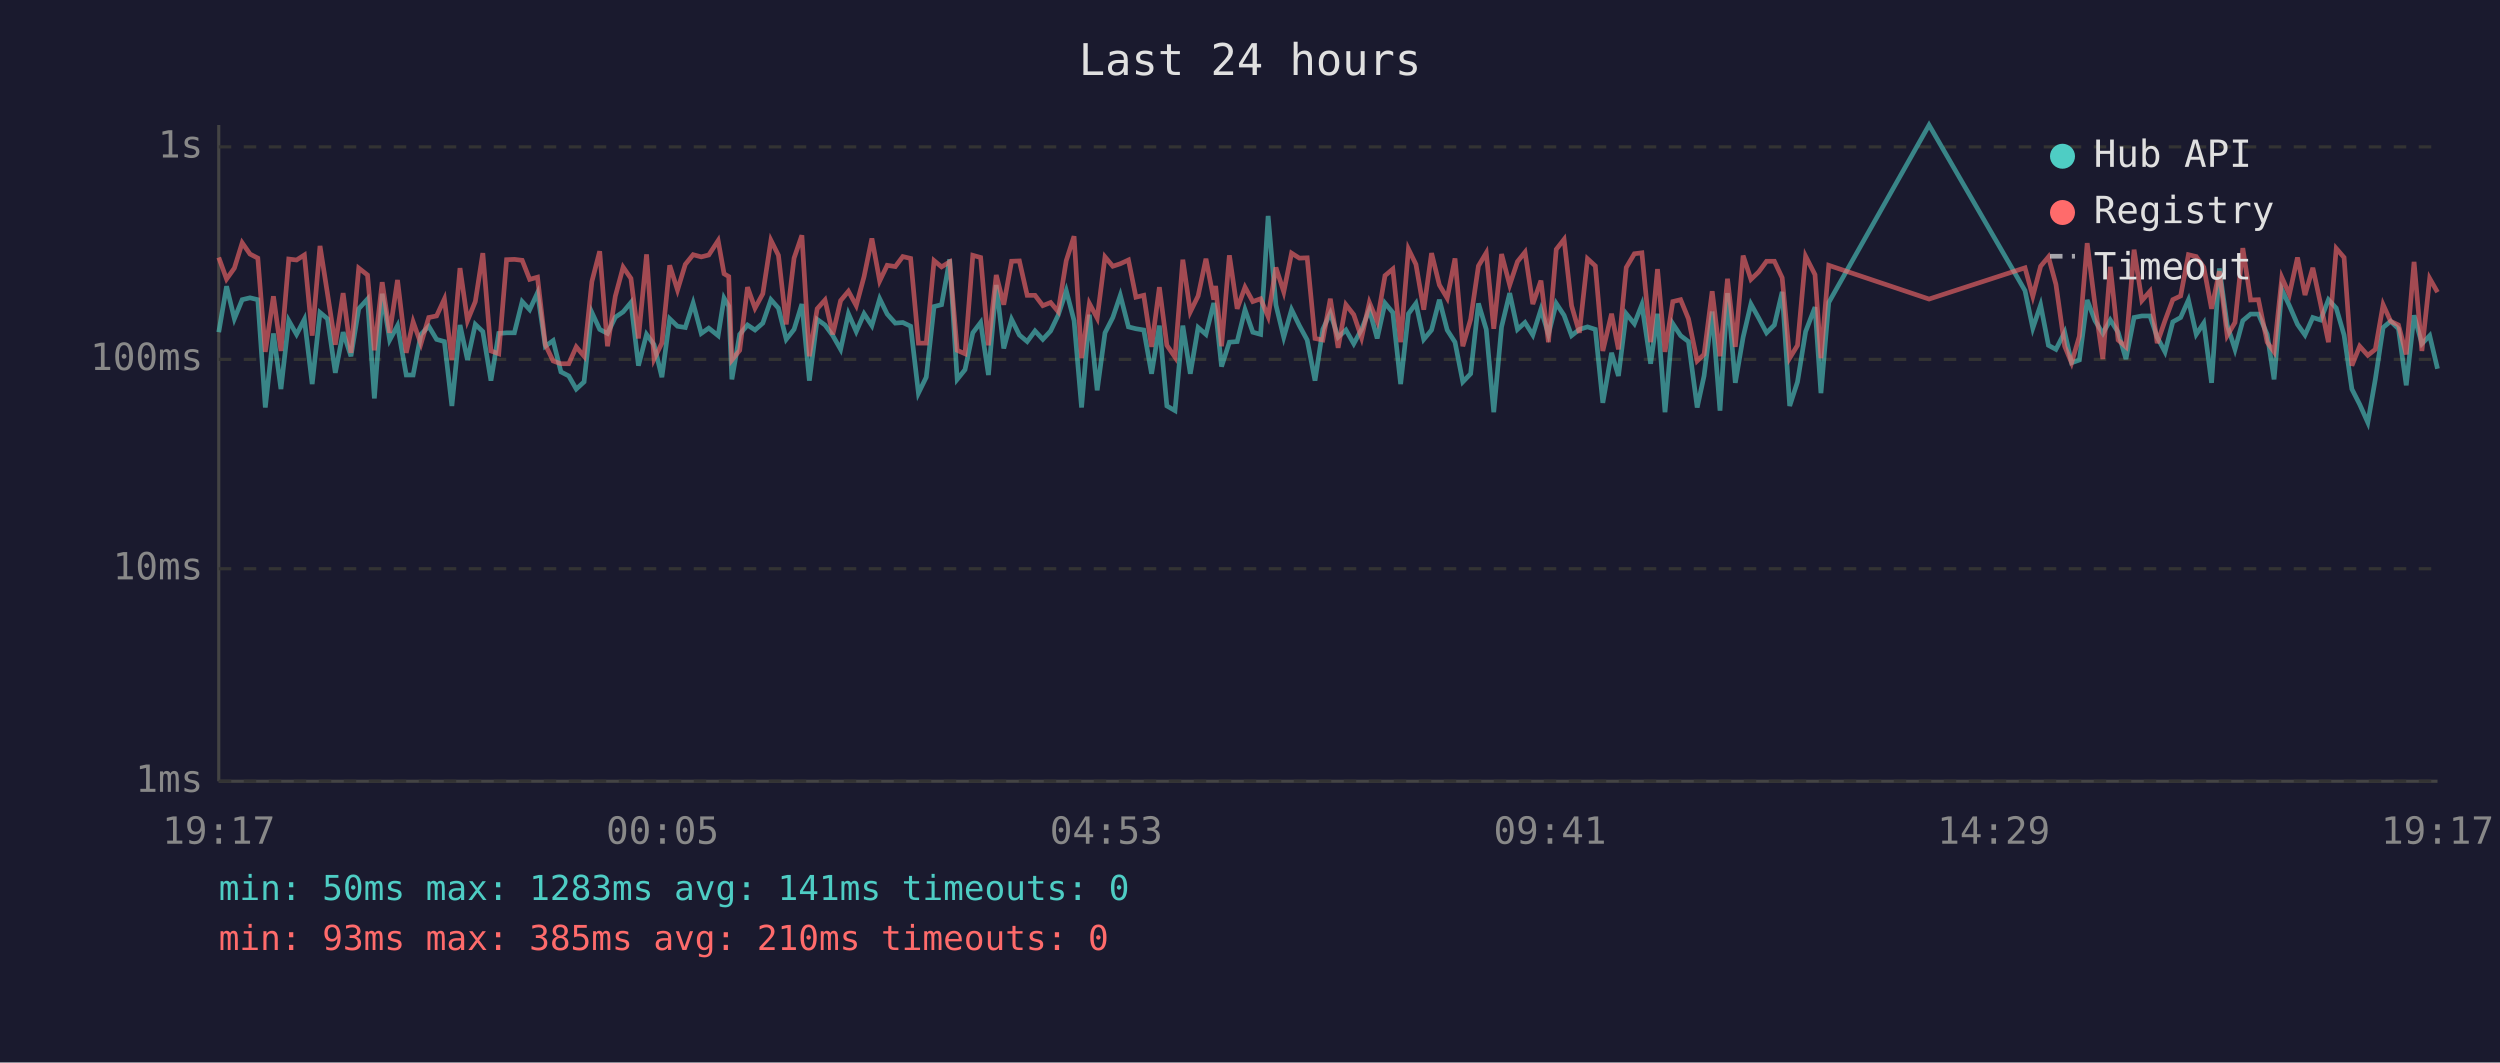
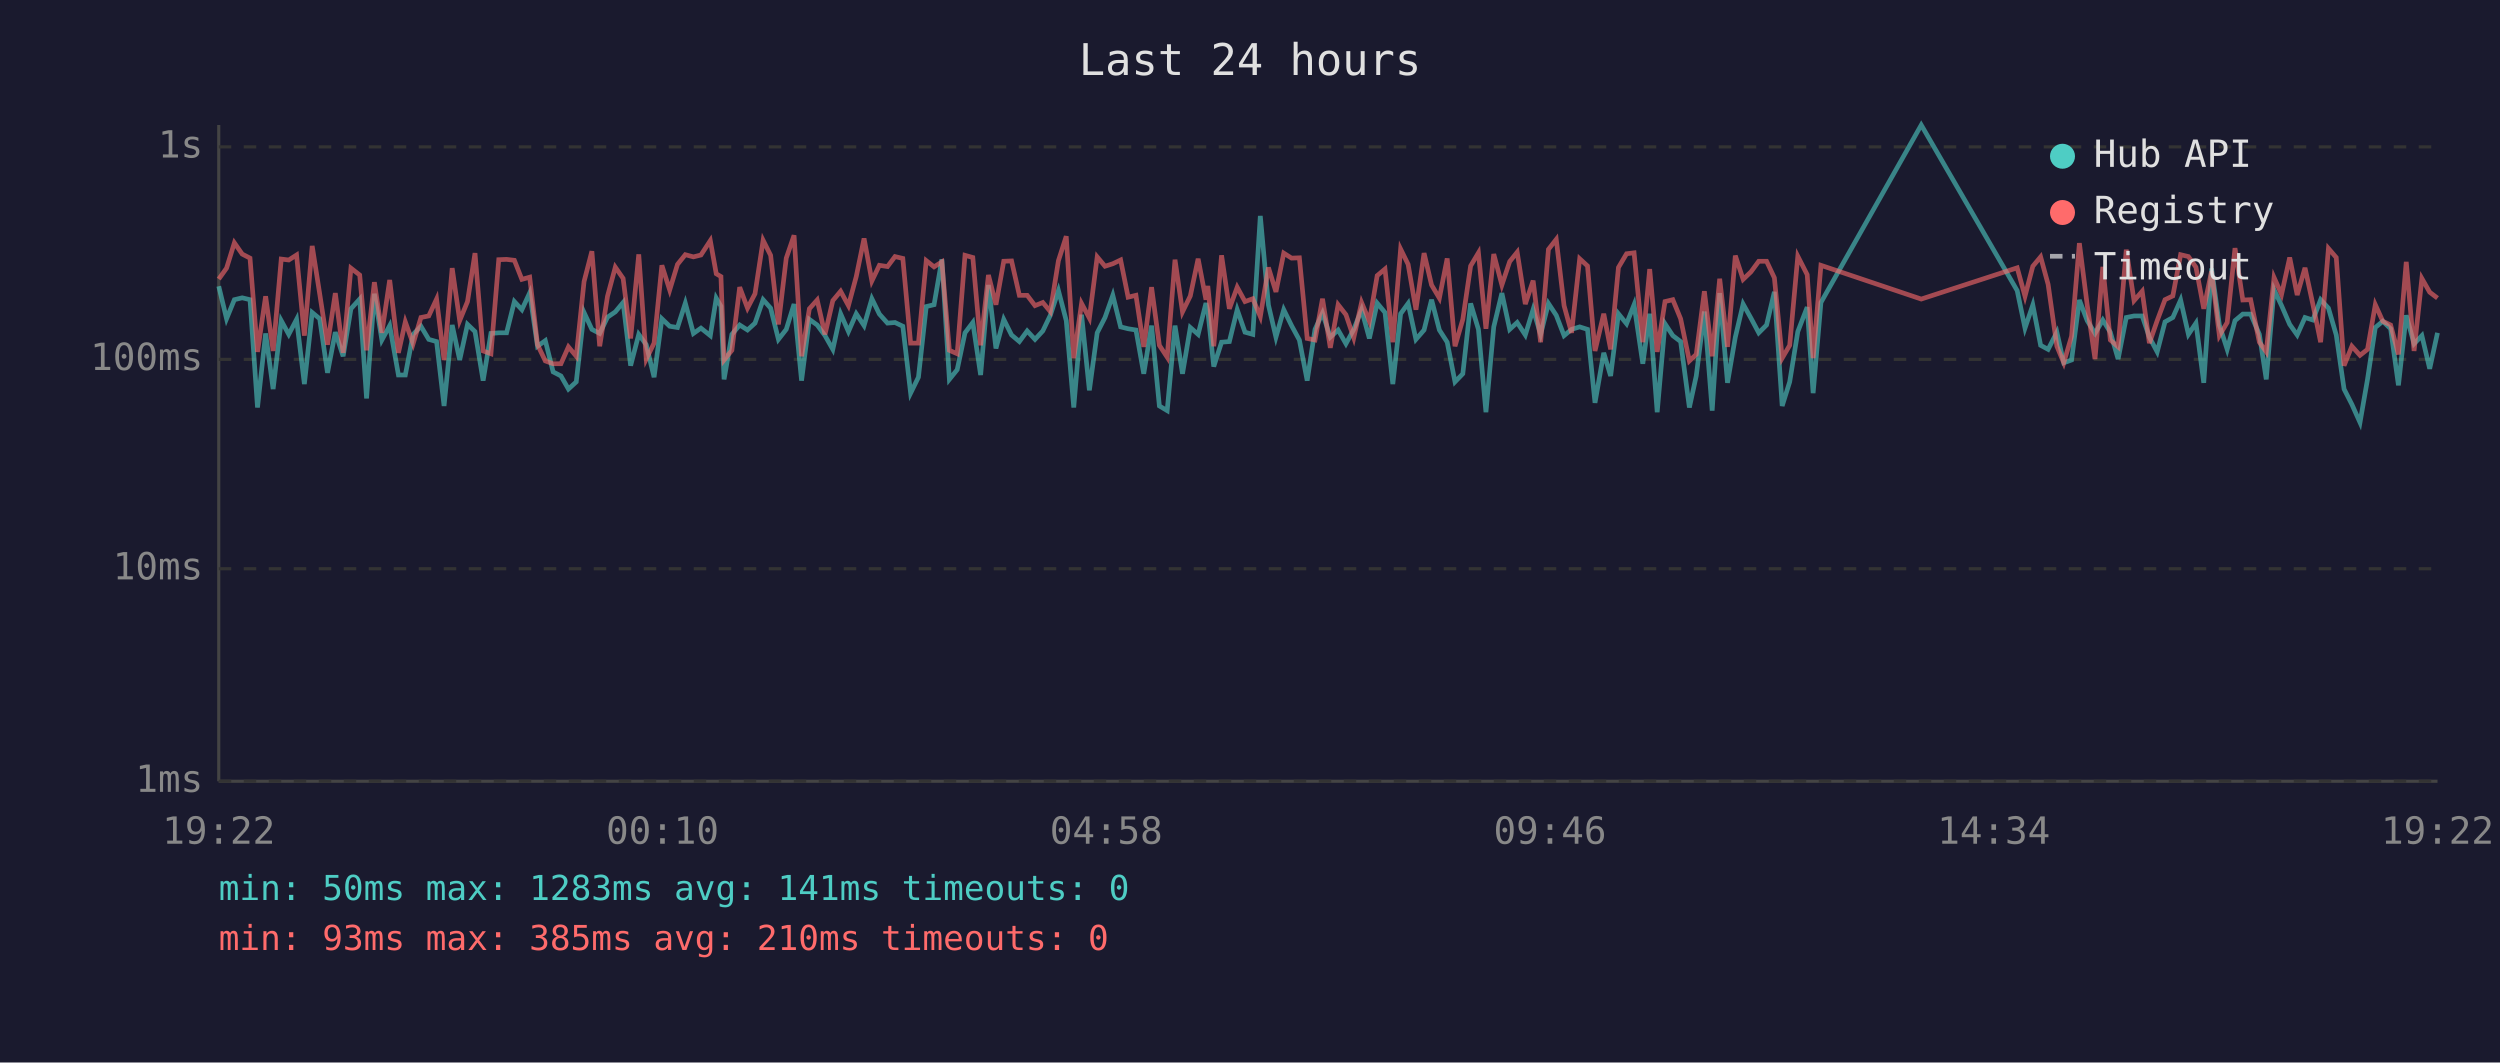
<svg xmlns="http://www.w3.org/2000/svg" viewBox="0 0 800 340" font-family="monospace" font-size="12">
  <rect width="800" height="340" fill="#1a1a2e" />
  <text x="400" y="24" fill="#e0e0e0" font-size="14" text-anchor="middle">Last 24 hours</text>
  <line x1="70" y1="40" x2="70" y2="250" stroke="#444" stroke-width="1" />
  <line x1="70" y1="250" x2="780" y2="250" stroke="#444" stroke-width="1" />
  <line x1="70" y1="250" x2="780" y2="250" stroke="#333" stroke-width="1" stroke-dasharray="4" />
  <text x="65" y="250" fill="#888" text-anchor="end" dominant-baseline="middle">1ms</text>
  <line x1="70" y1="182" x2="780" y2="182" stroke="#333" stroke-width="1" stroke-dasharray="4" />
  <text x="65" y="182" fill="#888" text-anchor="end" dominant-baseline="middle">10ms</text>
  <line x1="70" y1="115" x2="780" y2="115" stroke="#333" stroke-width="1" stroke-dasharray="4" />
  <text x="65" y="115" fill="#888" text-anchor="end" dominant-baseline="middle">100ms</text>
  <line x1="70" y1="47" x2="780" y2="47" stroke="#333" stroke-width="1" stroke-dasharray="4" />
  <text x="65" y="47" fill="#888" text-anchor="end" dominant-baseline="middle">1s</text>
-   <text x="70" y="270" fill="#888" text-anchor="middle">19:17</text>
-   <text x="212" y="270" fill="#888" text-anchor="middle">00:05</text>
-   <text x="354" y="270" fill="#888" text-anchor="middle">04:53</text>
-   <text x="496" y="270" fill="#888" text-anchor="middle">09:41</text>
-   <text x="638" y="270" fill="#888" text-anchor="middle">14:29</text>
-   <text x="780" y="270" fill="#888" text-anchor="middle">19:17</text>
-   <polyline points="70.0,106.3 72.5,91.6 75.0,102.0 77.5,95.9 80.0,95.3 82.5,95.9 84.9,130.4 87.5,106.7 89.9,124.5 92.4,102.6 94.9,107.0 97.4,102.2 99.9,122.9 102.4,100.0 104.8,102.0 107.3,119.3 109.8,106.3 112.3,114.0 114.8,98.8 117.6,95.7 119.8,127.5 122.3,94.0 124.7,108.8 127.2,104.2 130.0,120.0 132.2,120.0 134.7,107.0 137.2,104.4 139.7,108.6 142.2,109.3 144.6,129.9 147.2,104.0 149.6,115.2 152.1,103.8 154.5,106.1 157.1,121.8 159.6,106.7 162.1,106.5 164.6,106.5 167.1,96.5 169.5,99.1 172.0,93.7 174.5,110.8 177.0,109.0 179.5,119.0 182.0,120.3 184.4,124.5 186.9,122.2 189.4,100.0 191.9,105.4 194.4,106.7 196.9,101.5 199.4,99.8 201.9,96.8 204.3,117.0 206.9,107.0 209.3,110.3 211.8,120.7 214.3,102.0 216.8,104.4 219.3,104.8 221.8,97.0 224.4,106.7 226.8,105.0 229.8,107.4 231.7,95.4 233.2,98.0 234.2,121.4 236.7,107.0 239.2,104.0 241.6,105.6 244.1,103.4 246.7,95.9 249.1,98.6 251.6,108.6 254.1,105.4 256.6,97.3 259.0,121.8 261.5,102.2 264.0,104.0 266.5,107.4 269.0,111.8 271.5,100.4 274.0,106.1 276.5,100.4 279.0,104.2 281.5,95.6 283.9,100.5 286.5,103.4 288.9,103.2 291.4,104.4 293.9,125.8 296.4,120.7 298.9,98.1 301.3,97.5 303.9,83.0 306.3,121.4 308.8,118.3 311.3,106.5 313.8,103.2 316.3,120.0 318.8,91.2 321.2,111.5 323.7,102.2 326.2,107.2 328.7,109.3 331.2,105.9 333.7,108.6 336.2,105.9 338.6,100.9 341.2,93.0 343.7,102.6 346.1,130.4 348.6,100.7 351.1,124.9 353.6,106.5 356.1,101.6 358.5,94.5 361.1,104.6 363.5,105.2 366.0,105.6 368.5,119.6 371.0,104.2 373.4,129.9 376.0,131.4 378.5,104.2 380.9,119.6 383.4,104.8 385.9,107.0 388.4,97.0 389.0,99.5 390.9,117.3 393.4,109.5 395.9,109.3 398.4,99.1 400.9,106.3 403.4,107.0 405.8,69.1 408.3,97.6 410.8,107.9 413.3,99.1 415.8,104.2 418.3,108.8 420.8,121.8 423.3,105.4 425.7,100.2 428.2,107.9 430.7,105.6 433.2,110.0 435.7,105.4 438.2,99.1 440.7,108.3 443.2,97.0 445.7,100.0 448.2,122.9 450.7,100.4 453.1,97.1 455.6,108.6 458.1,105.6 460.6,95.9 463.1,105.6 465.6,109.5 468.1,122.2 470.6,119.6 473.1,97.1 475.6,105.4 478.0,131.9 480.5,104.6 483.1,93.8 485.6,105.4 488.0,103.2 490.5,107.2 493.1,99.0 495.5,107.0 498.0,97.1 500.5,100.9 502.9,107.4 505.4,105.4 508.0,104.6 510.5,105.4 512.9,128.9 515.7,112.9 517.9,120.3 520.4,100.4 523.0,103.6 525.4,97.5 528.2,116.4 530.4,100.4 532.8,131.9 535.3,103.6 537.8,107.4 540.3,109.3 543.1,130.4 545.3,120.3 547.9,99.7 550.4,131.4 552.8,93.8 555.3,122.5 557.8,107.9 560.3,97.3 562.8,101.8 565.3,106.5 567.8,104.0 570.3,93.4 572.7,129.9 575.2,122.2 577.8,106.1 580.8,98.3 582.7,125.8 585.2,96.8 617.3,40.0 648.0,93.0 650.5,105.0 653.0,97.6 655.5,110.5 657.9,111.8 660.7,106.3 662.9,116.1 665.4,115.2 667.9,96.0 670.4,102.6 672.9,106.7 675.3,102.4 677.8,106.3 680.3,114.9 682.9,101.6 685.4,101.1 688.0,101.1 690.3,107.9 692.8,112.6 695.3,103.0 697.8,101.6 700.3,96.0 702.8,107.0 705.2,103.4 707.7,122.5 710.2,85.9 712.7,104.0 715.2,111.8 717.7,102.6 720.2,100.5 722.7,100.5 725.5,107.0 727.7,121.4 730.2,92.7 732.6,97.8 735.2,103.8 737.6,107.2 740.1,101.6 742.6,102.4 745.1,95.9 747.6,98.6 750.1,107.2 752.6,124.5 755.1,129.4 757.7,135.2 760.1,121.4 762.6,104.8 765.0,102.8 767.5,105.2 770.0,123.3 772.5,100.9 775.0,110.0 777.5,107.4 780.0,118.0" fill="none" stroke="#4ecdc4" stroke-width="1.5" opacity="0.6" />
-   <polyline points="70.0,82.4 72.5,89.3 75.0,85.8 77.5,77.7 80.0,81.3 82.5,82.6 84.9,112.6 87.5,94.8 89.9,112.3 92.4,82.9 94.9,83.2 97.4,81.6 99.9,107.4 102.4,78.7 104.8,94.0 107.3,110.3 109.8,93.8 112.3,112.9 114.8,85.8 117.6,88.0 119.8,112.1 122.3,90.3 124.7,106.5 127.2,89.6 130.0,112.9 132.2,103.0 134.7,110.0 137.2,101.6 139.7,101.1 142.2,95.7 144.6,115.2 147.2,85.8 149.6,102.6 152.1,96.5 154.5,81.0 157.1,112.3 159.6,113.2 162.1,83.1 164.6,83.0 167.1,83.3 169.5,89.4 172.0,88.7 174.5,110.3 177.0,115.5 179.5,116.4 182.0,116.4 184.4,111.0 186.9,114.0 189.4,90.1 191.9,80.4 194.4,110.8 196.9,94.8 199.4,85.5 201.9,89.1 204.3,108.3 206.9,81.4 209.3,114.9 211.8,109.8 214.3,84.9 216.8,92.8 219.3,84.6 221.8,81.5 224.4,82.2 226.8,81.6 229.8,77.0 231.7,87.6 233.2,88.5 234.2,115.2 236.7,112.1 239.2,91.9 241.6,98.6 244.1,94.0 246.7,76.9 249.1,81.7 251.6,103.8 254.1,82.6 256.6,75.3 259.0,114.0 261.5,98.8 264.0,96.0 266.5,107.0 269.0,96.2 271.5,93.2 274.0,97.8 276.5,88.5 279.0,76.3 281.5,89.9 283.9,84.9 286.5,85.3 288.9,82.1 291.4,82.7 293.9,109.8 296.4,109.8 298.9,83.4 301.3,85.4 303.9,83.8 306.3,112.1 308.8,113.2 311.3,81.7 313.8,82.4 316.3,110.5 318.8,88.0 321.2,97.5 323.7,83.6 326.2,83.5 328.7,94.5 331.2,94.5 333.7,97.8 336.2,96.8 338.6,99.7 341.2,83.4 343.7,75.6 346.1,114.6 348.6,97.1 351.1,101.8 353.6,82.2 356.1,85.2 358.5,84.4 361.1,83.2 363.5,95.1 366.0,94.5 368.5,111.0 371.0,91.9 373.4,110.5 376.0,114.3 378.5,83.1 380.9,99.8 383.4,94.7 385.9,82.8 388.4,95.9 389.0,91.5 390.9,110.8 393.4,81.7 395.9,98.8 398.4,91.9 400.9,96.5 403.4,95.6 405.8,101.3 408.3,85.6 410.8,93.4 413.3,81.0 415.8,82.6 418.3,82.5 420.8,108.3 423.3,108.8 425.7,95.6 428.2,111.3 430.7,97.5 433.2,100.7 435.7,108.1 438.2,96.8 440.7,102.8 443.2,88.2 445.7,86.1 448.2,109.5 450.7,79.7 453.1,84.6 455.6,99.1 458.1,81.0 460.6,91.2 463.1,95.4 465.6,82.7 468.1,110.8 470.6,102.2 473.1,85.1 475.6,80.9 478.0,105.2 480.5,81.3 483.1,91.2 485.6,83.7 488.0,80.7 490.5,97.3 493.1,89.8 495.5,109.5 498.0,79.8 500.5,76.6 502.9,97.8 505.4,106.5 508.0,82.8 510.5,85.1 512.9,112.3 515.7,100.4 517.9,111.8 520.4,85.6 523.0,81.2 525.4,80.9 528.2,109.5 530.4,86.1 532.8,112.6 535.3,96.5 537.8,95.9 540.3,102.0 543.1,115.5 545.3,113.4 547.9,93.2 550.4,114.0 552.8,89.2 555.3,111.0 557.8,81.8 560.3,89.4 562.8,87.0 565.3,83.6 567.8,83.6 570.3,88.9 572.7,114.6 575.2,110.5 577.8,82.0 580.8,87.9 582.7,114.6 585.2,84.9 617.3,95.7 648.0,85.7 650.5,94.8 653.0,85.2 655.5,82.2 657.9,91.0 660.7,110.8 662.9,116.1 665.4,107.6 667.9,77.8 670.4,97.6 672.9,114.9 675.3,85.4 677.8,108.8 680.3,111.0 682.9,79.9 685.4,96.2 688.0,93.2 690.3,109.8 692.8,102.6 695.3,95.9 697.8,94.7 700.3,81.5 702.8,82.1 705.2,85.5 707.7,98.8 710.2,86.8 712.7,107.4 715.2,103.2 717.7,79.4 720.2,96.0 722.7,95.9 725.5,109.5 727.7,112.6 730.2,88.8 732.6,94.2 735.2,82.4 737.6,94.4 740.1,85.7 742.6,97.3 745.1,109.5 747.6,79.5 750.1,82.4 752.6,117.0 755.1,110.8 757.7,113.7 760.1,111.8 762.6,97.5 765.0,102.8 767.5,104.0 770.0,113.4 772.5,83.8 775.0,112.3 777.5,89.1 780.0,93.5" fill="none" stroke="#ff6b6b" stroke-width="1.5" opacity="0.6" />
+   <text x="70" y="270" fill="#888" text-anchor="middle">19:22</text>
+   <text x="212" y="270" fill="#888" text-anchor="middle">00:10</text>
+   <text x="354" y="270" fill="#888" text-anchor="middle">04:58</text>
+   <text x="496" y="270" fill="#888" text-anchor="middle">09:46</text>
+   <text x="638" y="270" fill="#888" text-anchor="middle">14:34</text>
+   <text x="780" y="270" fill="#888" text-anchor="middle">19:22</text>
+   <polyline points="70.0,91.6 72.5,102.0 75.0,95.9 77.5,95.3 80.0,95.9 82.4,130.4 85.0,106.7 87.4,124.5 90.0,102.6 92.4,107.0 94.9,102.2 97.4,122.9 99.9,100.0 102.3,102.0 104.8,119.3 107.3,106.3 109.8,114.0 112.3,98.8 115.1,95.7 117.3,127.5 119.8,94.0 122.2,108.8 124.7,104.2 127.5,120.0 129.7,120.0 132.2,107.0 134.7,104.4 137.2,108.6 139.7,109.3 142.1,129.9 144.7,104.0 147.1,115.2 149.6,103.8 152.0,106.1 154.6,121.8 157.1,106.7 159.6,106.5 162.1,106.5 164.6,96.5 167.0,99.1 169.5,93.7 172.0,110.8 174.5,109.0 177.0,119.0 179.5,120.3 181.9,124.5 184.4,122.2 186.9,100.0 189.4,105.4 191.9,106.7 194.4,101.5 196.9,99.8 199.4,96.8 201.8,117.0 204.4,107.0 206.8,110.3 209.3,120.7 211.8,102.0 214.3,104.4 216.8,104.8 219.3,97.0 221.9,106.7 224.3,105.0 227.3,107.4 229.2,95.4 230.7,98.0 231.7,121.4 234.2,107.0 236.7,104.0 239.2,105.6 241.6,103.4 244.2,95.9 246.6,98.6 249.1,108.6 251.6,105.4 254.1,97.3 256.5,121.8 259.0,102.2 261.5,104.0 264.0,107.4 266.5,111.8 269.0,100.4 271.5,106.1 274.0,100.4 276.5,104.2 279.0,95.6 281.4,100.5 284.0,103.4 286.4,103.2 288.9,104.4 291.4,125.8 293.9,120.7 296.4,98.1 298.9,97.5 301.4,83.0 303.8,121.4 306.3,118.3 308.8,106.5 311.3,103.2 313.8,120.0 316.3,91.2 318.7,111.5 321.2,102.2 323.7,107.2 326.2,109.3 328.7,105.9 331.2,108.6 333.7,105.9 336.1,100.9 338.7,93.0 341.2,102.6 343.6,130.4 346.1,100.7 348.6,124.9 351.1,106.5 353.6,101.6 356.1,94.5 358.6,104.6 361.0,105.2 363.5,105.6 366.0,119.6 368.5,104.2 371.0,129.9 373.5,131.4 376.0,104.2 378.4,119.6 380.9,104.8 383.4,107.0 385.9,97.0 386.5,99.5 388.4,117.3 390.9,109.5 393.4,109.3 395.9,99.1 398.4,106.3 400.9,107.0 403.3,69.1 405.9,97.6 408.3,107.9 410.8,99.1 413.3,104.2 415.8,108.8 418.3,121.8 420.8,105.4 423.2,100.2 425.7,107.9 428.2,105.6 430.7,110.0 433.2,105.4 435.7,99.1 438.2,108.3 440.7,97.0 443.2,100.0 445.7,122.9 448.2,100.4 450.6,97.1 453.1,108.6 455.7,105.6 458.1,95.9 460.6,105.6 463.1,109.5 465.6,122.2 468.1,119.6 470.6,97.1 473.1,105.4 475.5,131.9 478.0,104.6 480.6,93.8 483.1,105.4 485.5,103.2 488.1,107.2 490.6,99.0 493.0,107.0 495.5,97.1 498.0,100.9 500.5,107.4 502.9,105.4 505.5,104.6 508.0,105.4 510.4,128.9 513.2,112.9 515.4,120.3 517.9,100.4 520.5,103.6 522.9,97.5 525.7,116.4 527.9,100.4 530.3,131.9 532.8,103.6 535.3,107.4 537.8,109.3 540.6,130.4 542.8,120.3 545.4,99.7 547.9,131.4 550.3,93.8 552.8,122.5 555.3,107.9 557.8,97.3 560.3,101.8 562.8,106.5 565.3,104.0 567.8,93.4 570.3,129.9 572.7,122.2 575.3,106.1 578.3,98.3 580.2,125.8 582.7,96.8 614.8,40.0 645.5,93.0 648.0,105.0 650.5,97.6 653.0,110.5 655.4,111.8 658.2,106.3 660.4,116.1 662.9,115.2 665.4,96.0 667.9,102.6 670.4,106.7 672.9,102.4 675.3,106.3 677.8,114.9 680.4,101.6 682.9,101.1 685.5,101.1 687.8,107.9 690.3,112.6 692.8,103.0 695.3,101.6 697.8,96.0 700.3,107.0 702.7,103.4 705.2,122.5 707.7,85.9 710.2,104.0 712.7,111.8 715.2,102.6 717.7,100.5 720.2,100.5 723.0,107.0 725.2,121.4 727.7,92.7 730.1,97.8 732.7,103.8 735.1,107.2 737.6,101.6 740.1,102.4 742.6,95.9 745.1,98.6 747.6,107.2 750.1,124.5 752.6,129.4 755.2,135.2 757.6,121.4 760.1,104.8 762.5,102.8 765.0,105.2 767.5,123.3 770.0,100.9 772.5,110.0 775.0,107.4 777.5,118.0 780.0,106.5" fill="none" stroke="#4ecdc4" stroke-width="1.5" opacity="0.6" />
+   <polyline points="70.0,89.3 72.5,85.8 75.0,77.7 77.5,81.3 80.0,82.6 82.4,112.6 85.0,94.8 87.4,112.3 90.0,82.9 92.4,83.2 94.9,81.6 97.4,107.4 99.9,78.7 102.3,94.0 104.8,110.3 107.3,93.8 109.8,112.9 112.3,85.8 115.1,88.0 117.3,112.1 119.8,90.3 122.2,106.5 124.7,89.6 127.5,112.9 129.7,103.0 132.2,110.0 134.7,101.6 137.2,101.1 139.7,95.7 142.1,115.2 144.7,85.8 147.1,102.6 149.6,96.5 152.0,81.0 154.6,112.3 157.1,113.2 159.6,83.1 162.1,83.0 164.6,83.3 167.0,89.4 169.5,88.7 172.0,110.3 174.5,115.5 177.0,116.4 179.5,116.4 181.9,111.0 184.4,114.0 186.9,90.1 189.4,80.4 191.9,110.8 194.4,94.8 196.9,85.5 199.4,89.1 201.8,108.3 204.4,81.4 206.8,114.9 209.3,109.8 211.8,84.9 214.3,92.8 216.8,84.6 219.3,81.5 221.9,82.2 224.3,81.6 227.3,77.0 229.2,87.6 230.7,88.5 231.7,115.2 234.2,112.1 236.7,91.9 239.2,98.6 241.6,94.0 244.2,76.9 246.6,81.7 249.1,103.8 251.6,82.6 254.1,75.3 256.5,114.0 259.0,98.8 261.5,96.0 264.0,107.0 266.5,96.2 269.0,93.2 271.5,97.8 274.0,88.5 276.5,76.3 279.0,89.9 281.4,84.9 284.0,85.3 286.4,82.1 288.9,82.7 291.4,109.8 293.9,109.8 296.4,83.4 298.9,85.4 301.4,83.8 303.8,112.1 306.3,113.2 308.8,81.7 311.3,82.4 313.8,110.5 316.3,88.0 318.7,97.5 321.2,83.6 323.7,83.5 326.2,94.5 328.7,94.5 331.2,97.8 333.7,96.8 336.1,99.7 338.7,83.4 341.2,75.6 343.6,114.6 346.1,97.1 348.6,101.8 351.1,82.2 353.6,85.2 356.1,84.4 358.6,83.2 361.0,95.1 363.5,94.5 366.0,111.0 368.5,91.9 371.0,110.5 373.5,114.3 376.0,83.1 378.4,99.8 380.9,94.7 383.4,82.8 385.9,95.9 386.5,91.5 388.4,110.8 390.9,81.7 393.4,98.8 395.9,91.9 398.4,96.5 400.9,95.6 403.3,101.3 405.9,85.6 408.3,93.4 410.8,81.0 413.3,82.6 415.8,82.5 418.3,108.3 420.8,108.8 423.2,95.6 425.7,111.3 428.2,97.5 430.7,100.7 433.2,108.1 435.7,96.8 438.2,102.8 440.7,88.2 443.2,86.1 445.7,109.5 448.2,79.7 450.6,84.6 453.1,99.1 455.7,81.0 458.1,91.2 460.6,95.4 463.1,82.7 465.6,110.8 468.1,102.2 470.6,85.1 473.1,80.9 475.5,105.2 478.0,81.3 480.6,91.2 483.1,83.7 485.5,80.7 488.1,97.3 490.6,89.8 493.0,109.5 495.5,79.8 498.0,76.6 500.5,97.8 502.9,106.5 505.5,82.8 508.0,85.1 510.4,112.3 513.2,100.4 515.4,111.8 517.9,85.6 520.5,81.2 522.9,80.9 525.7,109.5 527.9,86.1 530.3,112.6 532.8,96.5 535.3,95.9 537.8,102.0 540.6,115.5 542.8,113.4 545.4,93.2 547.9,114.0 550.3,89.2 552.8,111.0 555.3,81.8 557.8,89.4 560.3,87.0 562.8,83.6 565.3,83.6 567.8,88.9 570.3,114.6 572.7,110.5 575.3,82.0 578.3,87.9 580.2,114.6 582.7,84.9 614.8,95.7 645.5,85.7 648.0,94.8 650.5,85.2 653.0,82.2 655.4,91.0 658.2,110.8 660.4,116.1 662.9,107.6 665.4,77.8 667.9,97.6 670.4,114.9 672.9,85.4 675.3,108.8 677.8,111.0 680.4,79.9 682.9,96.2 685.5,93.2 687.8,109.8 690.3,102.6 692.8,95.9 695.3,94.7 697.8,81.5 700.3,82.1 702.7,85.5 705.2,98.8 707.7,86.8 710.2,107.4 712.7,103.2 715.2,79.4 717.7,96.0 720.2,95.9 723.0,109.5 725.2,112.6 727.7,88.8 730.1,94.2 732.7,82.4 735.1,94.4 737.6,85.7 740.1,97.3 742.6,109.5 745.1,79.5 747.6,82.4 750.1,117.0 752.6,110.8 755.2,113.7 757.6,111.8 760.1,97.5 762.5,102.8 765.0,104.0 767.5,113.4 770.0,83.8 772.5,112.3 775.0,89.1 777.5,93.5 780.0,95.4" fill="none" stroke="#ff6b6b" stroke-width="1.5" opacity="0.6" />
  <circle cx="660" cy="50" r="4" fill="#4ecdc4" />
  <text x="670" y="50" fill="#e0e0e0" dominant-baseline="middle">Hub API</text>
  <circle cx="660" cy="68" r="4" fill="#ff6b6b" />
  <text x="670" y="68" fill="#e0e0e0" dominant-baseline="middle">Registry</text>
  <line x1="656" y1="82" x2="664" y2="82" stroke="#e0e0e0" stroke-width="1.5" stroke-dasharray="4,3" opacity="0.7" />
  <text x="670" y="86" fill="#e0e0e0" dominant-baseline="middle">Timeout</text>
  <text x="70" y="288" fill="#4ecdc4" font-size="11">min: 50ms  max: 1283ms  avg: 141ms  timeouts: 0</text>
  <text x="70" y="304" fill="#ff6b6b" font-size="11">min: 93ms  max: 385ms  avg: 210ms  timeouts: 0</text>
</svg>
